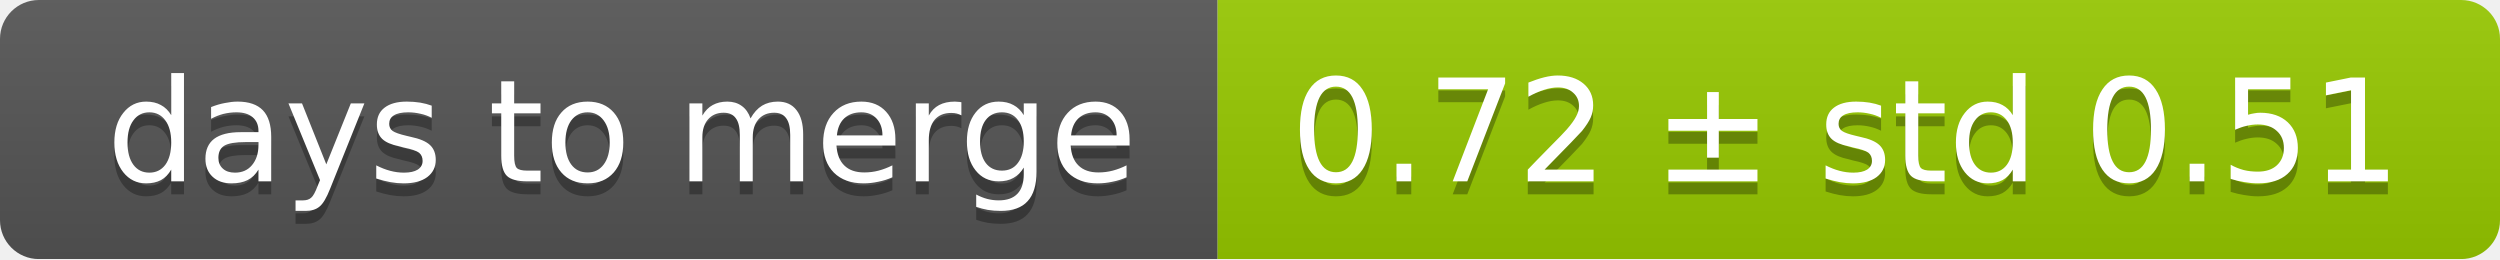
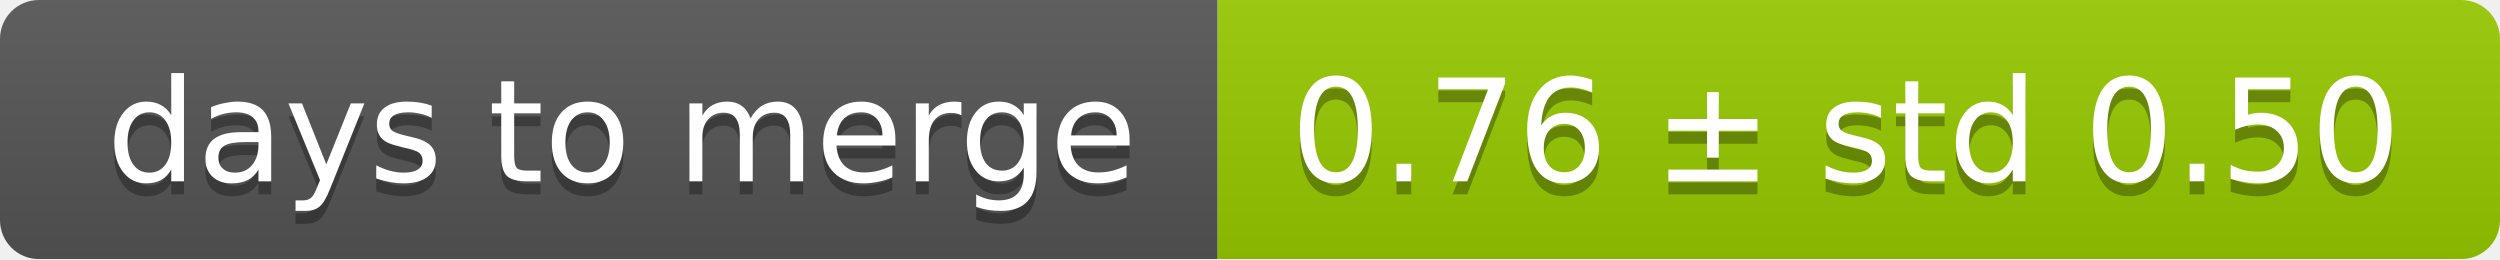
<svg xmlns="http://www.w3.org/2000/svg" width="193" height="20">
  <linearGradient id="smooth" x2="0" y2="100%">
    <stop offset="0" stop-color="#bbb" stop-opacity=".1" />
    <stop offset="1" stop-opacity=".1" />
  </linearGradient>
  <mask id="round">
    <rect width="193" height="20" rx="3" fill="#fff" />
  </mask>
  <g mask="url(#round)">
    <rect width="94" height="20" fill="#555" />
    <rect x="94" width="99" height="20" fill="#97ca00" />
    <rect width="193" height="20" fill="url(#smooth)" />
  </g>
  <g fill="#fff" text-anchor="middle" font-family="DejaVu Sans,Verdana,Geneva,sans-serif" font-size="11">
    <text x="48" y="15" fill="#010101" fill-opacity=".3">days to merge</text>
    <text x="48" y="14">days to merge</text>
-     <text x="142.5" y="15" fill="#010101" fill-opacity=".3">0.72 ± std 0.51</text>
-     <text x="142.5" y="14">0.72 ± std 0.51</text>
+     <text x="142.5" y="15" fill="#010101" fill-opacity=".3">0.76 ± std 0.50</text>
+     <text x="142.5" y="14">0.76 ± std 0.50</text>
  </g>
</svg>
